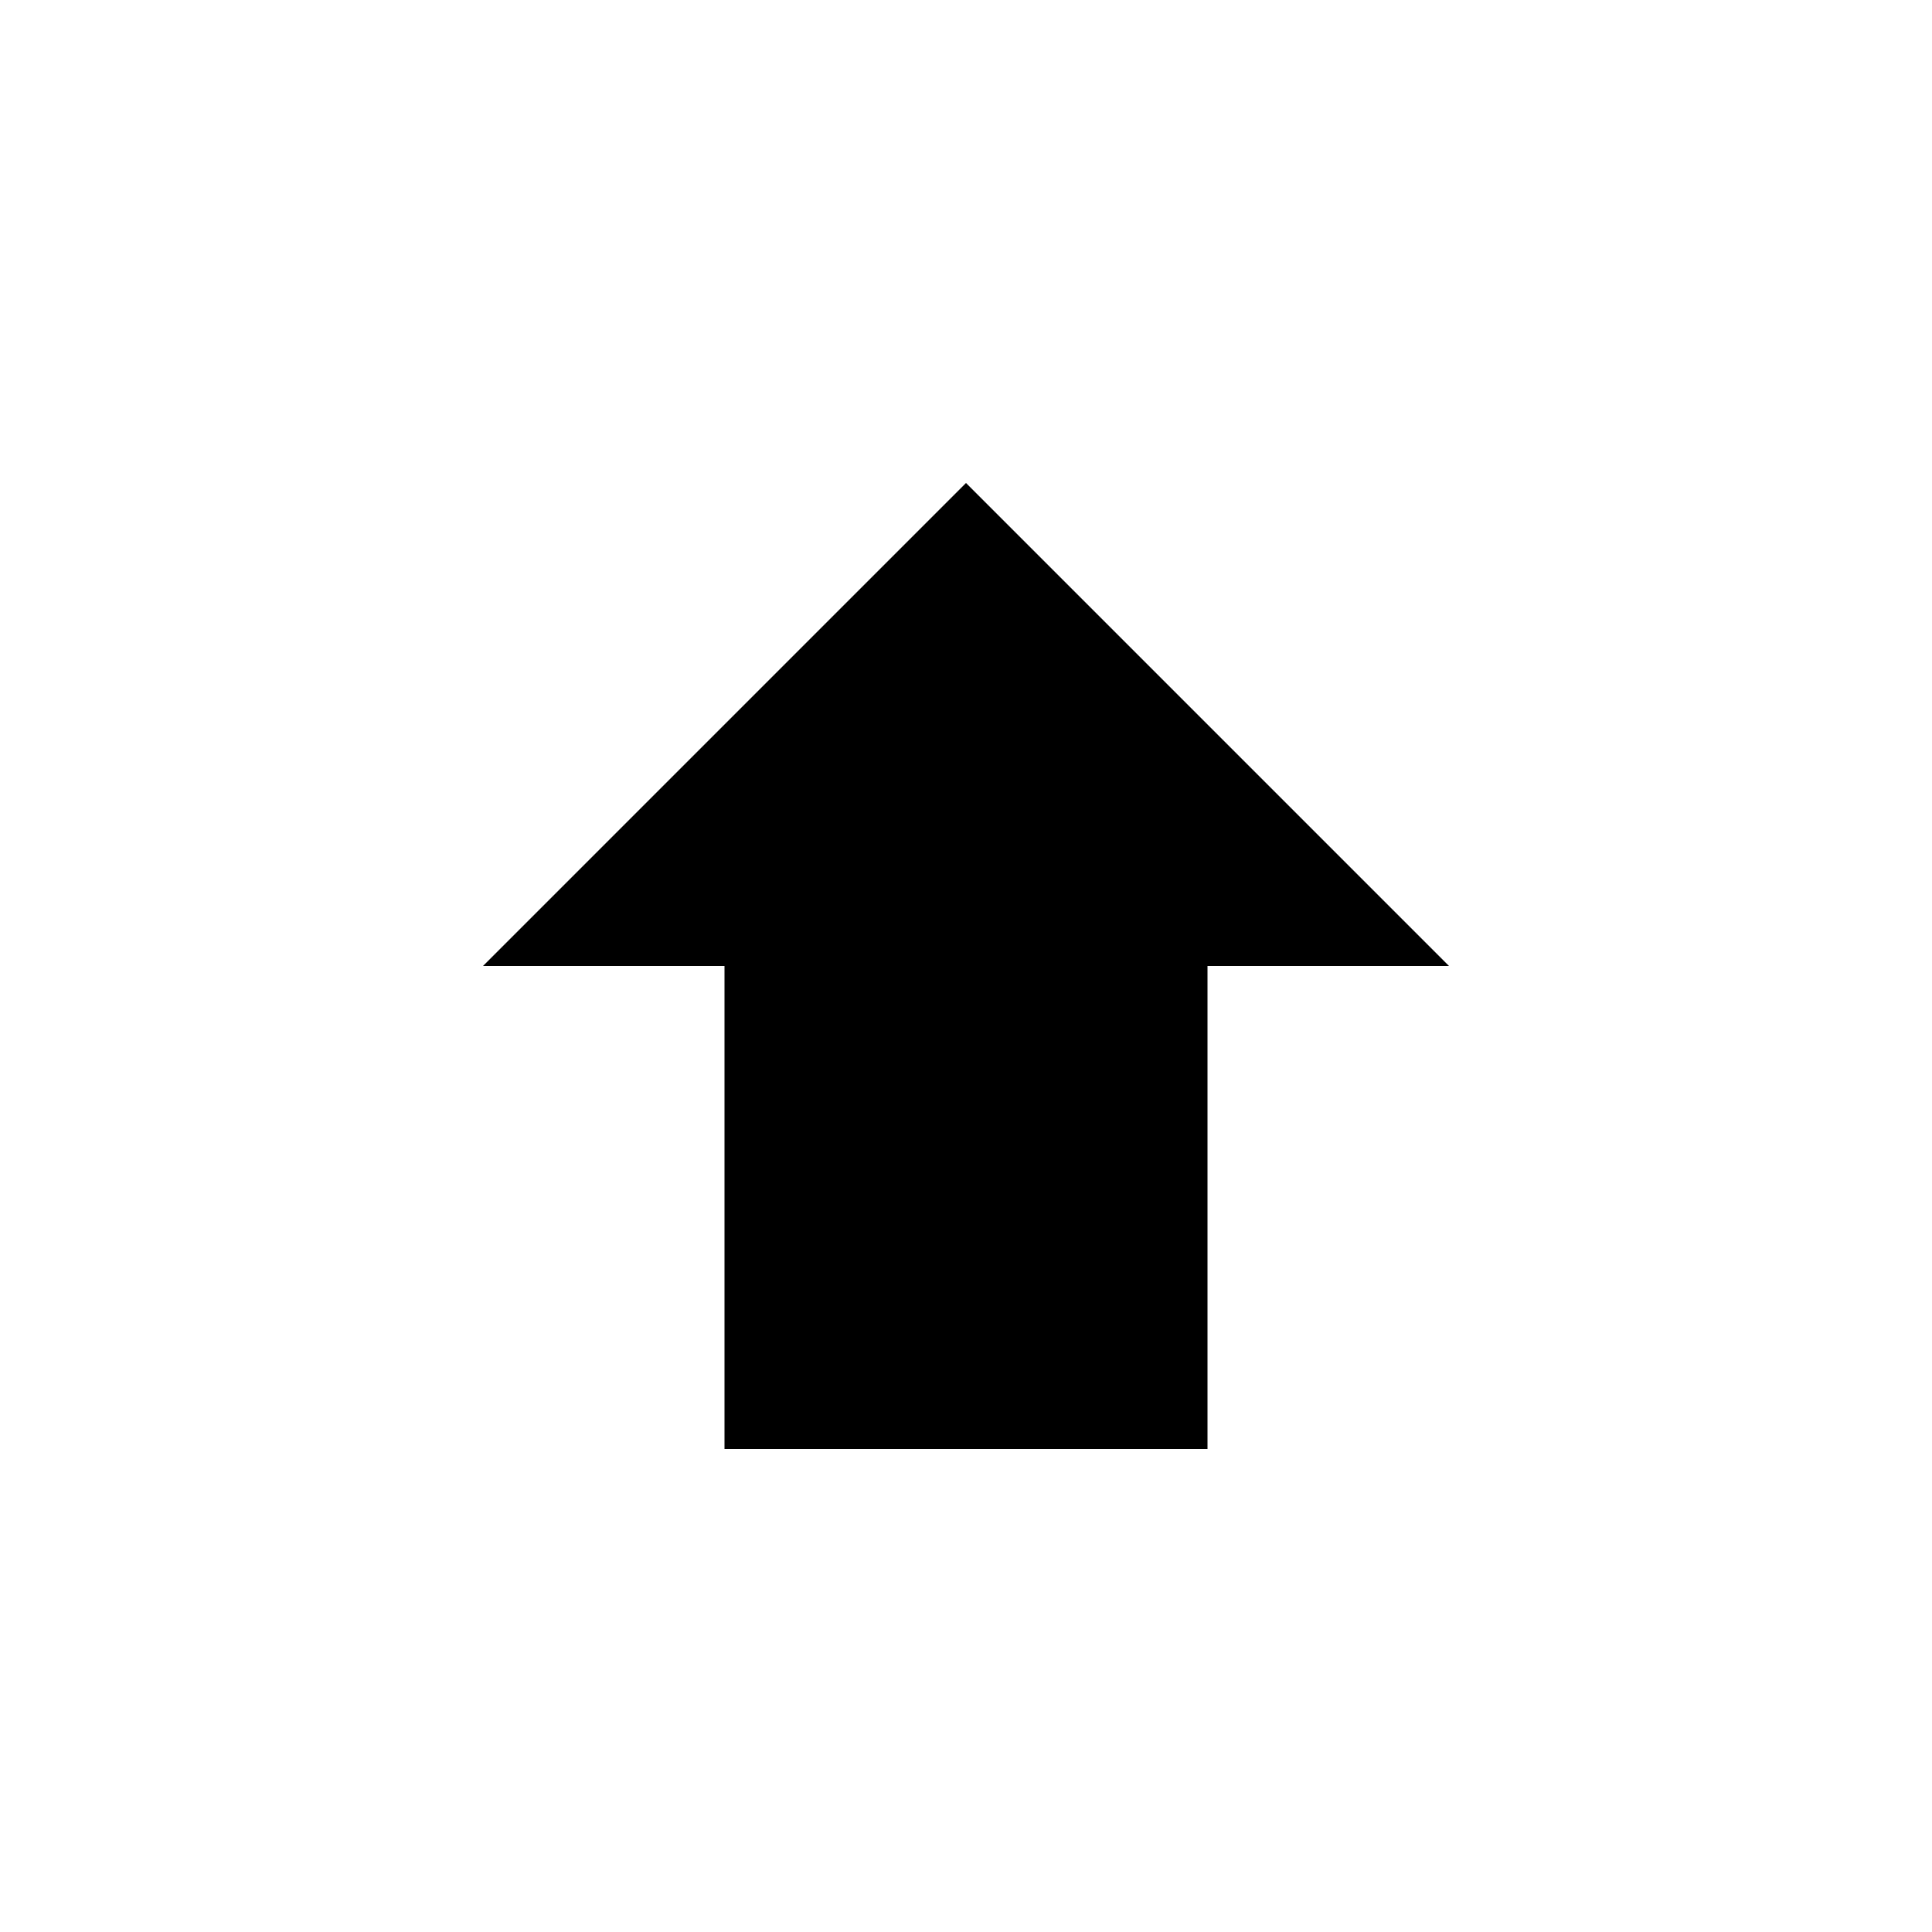
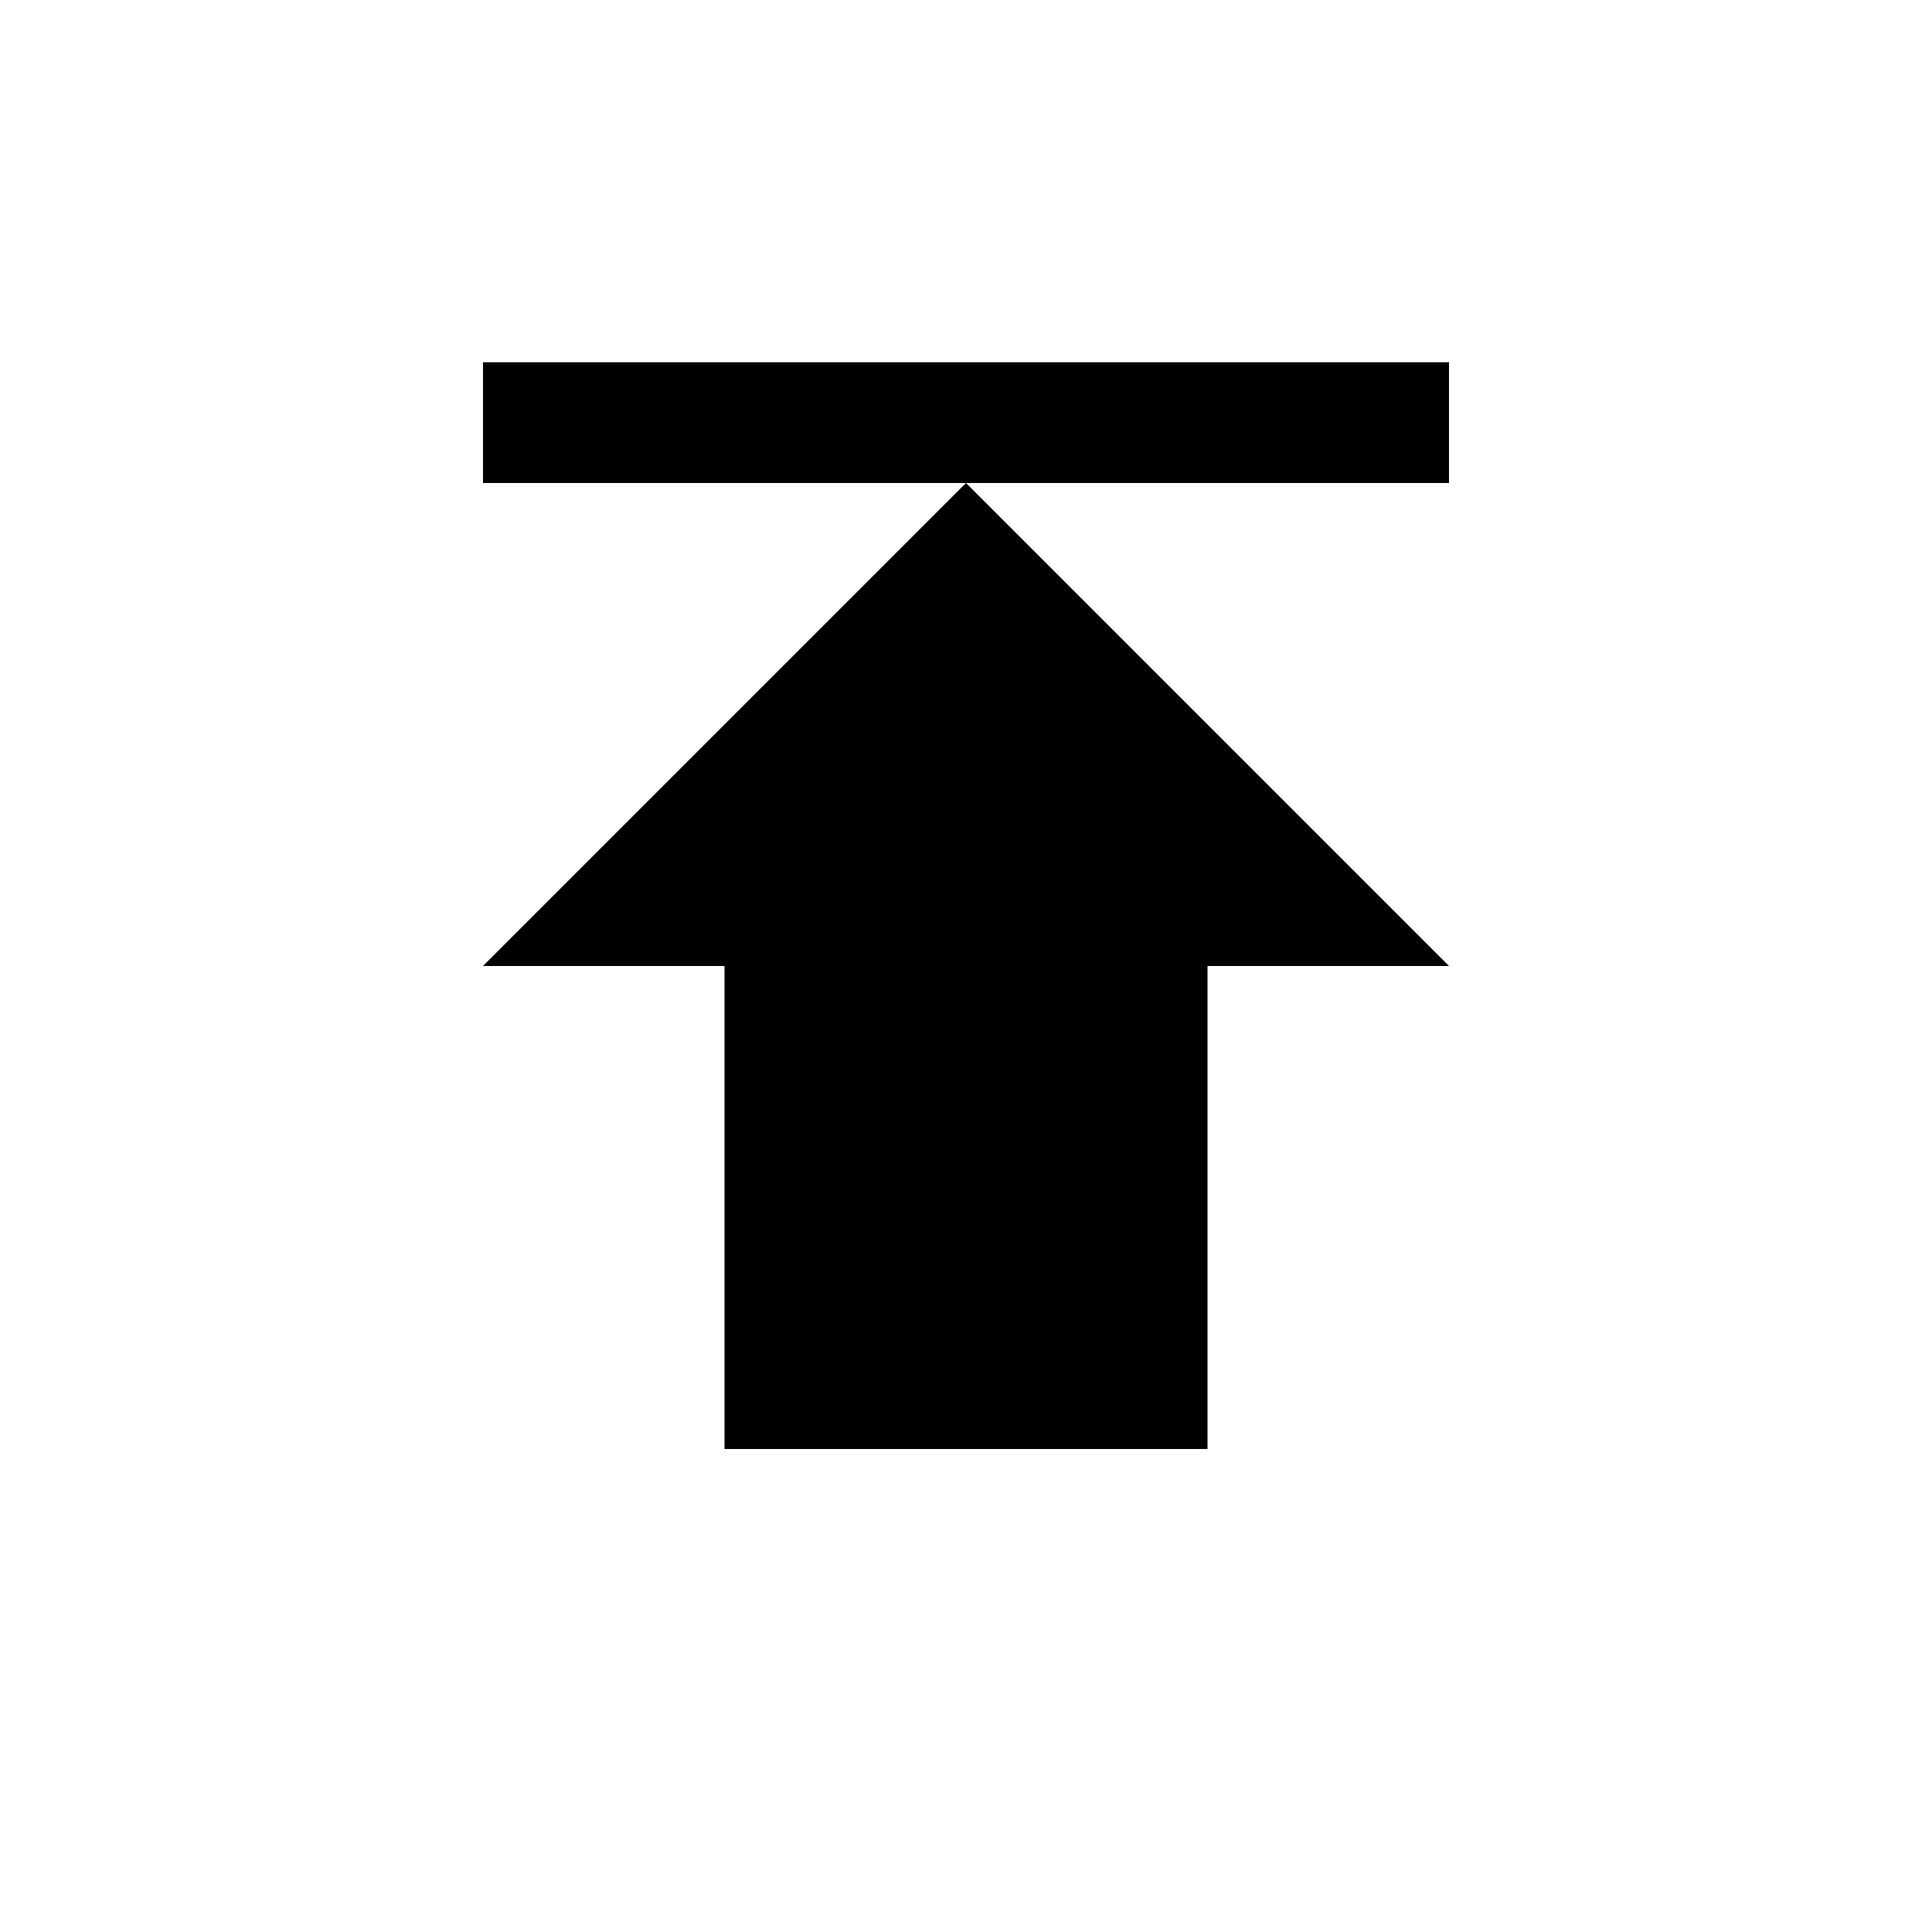
<svg xmlns="http://www.w3.org/2000/svg" viewBox="0 0 16 16" fill="none">
+   <path d="M4 3H12V4H4V3Z" fill="currentColor" />
  <path d="M8 4L4 8H6V12H10V8H12L8 4Z" fill="currentColor" />
</svg>
